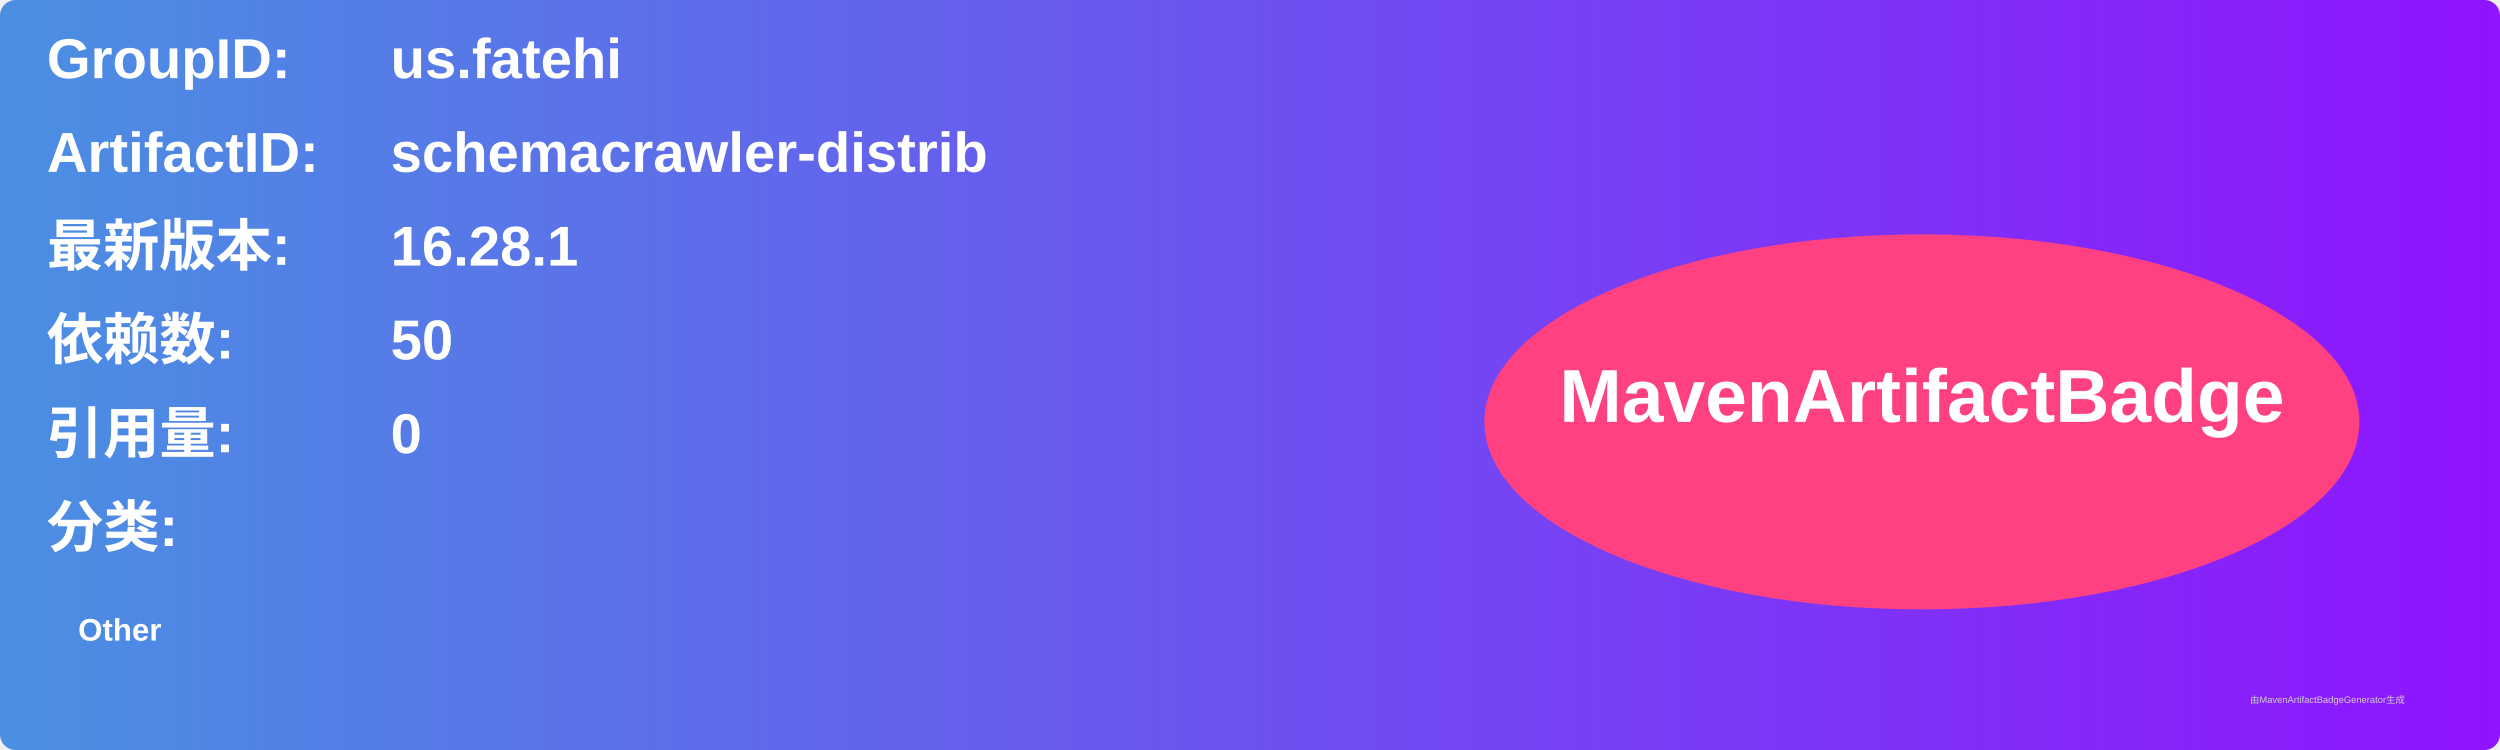
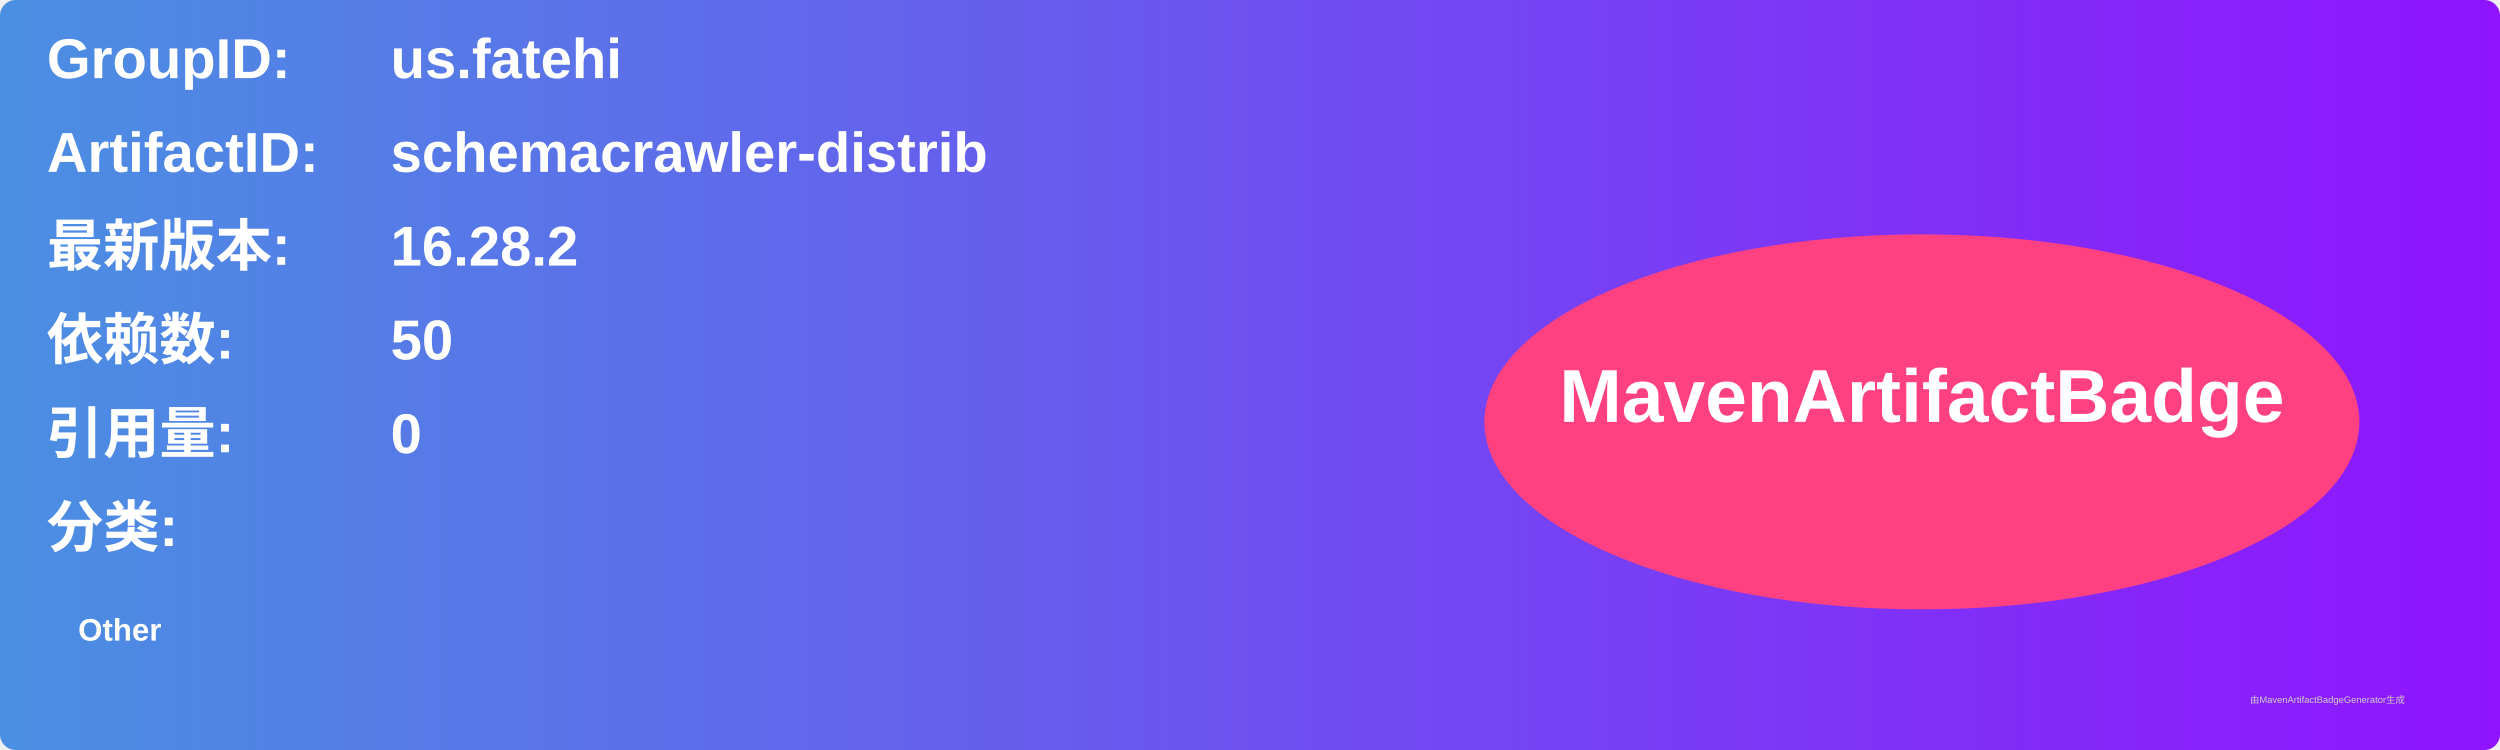
<svg xmlns="http://www.w3.org/2000/svg" width="800" height="240" viewBox="0 0 800 240">
  <linearGradient id="grad" x1="0%" y1="0%" x2="100%" y2="0%">
    <stop offset="0%" stop-color="#4a90e2" />
    <stop offset="100%" stop-color="#9013fe" />
  </linearGradient>
  <rect width="100%" height="100%" rx="5" ry="5" fill="url(#grad)" />
  <g transform="translate(15, 15)">
    <text x="0" y="10" font-family="Arial" font-size="18" fill="white" font-weight="bold" width="260">GroupID:</text>
    <text x="110" y="10" font-family="Arial" font-size="18" fill="white" font-weight="bold" width="460">us.fatehi</text>
    <text x="0" y="40" font-family="Arial" font-size="18" fill="white" font-weight="bold" width="260">ArtifactID:</text>
    <text x="110" y="40" font-family="Arial" font-size="18" fill="white" font-weight="bold" width="460">schemacrawler-distrib</text>
    <text x="0" y="70" font-family="Arial" font-size="18" fill="white" font-weight="bold">最新版本:</text>
    <text x="110" y="70" font-family="Arial" font-size="18" fill="white" font-weight="bold">
-       <tspan font-weight="bold">16.28.1</tspan>
+       <tspan font-weight="bold">16.28.2</tspan>
    </text>
    <text x="0" y="100" font-family="Arial" font-size="18" fill="white" font-weight="bold">依赖数: </text>
    <text x="110" y="100" font-family="Arial" font-size="18" fill="white">
      <tspan font-weight="bold">50</tspan>
    </text>
    <text x="0" y="130" font-family="Arial" font-size="18" fill="white" font-weight="bold">引用量: </text>
    <text x="110" y="130" font-family="Arial" font-size="18" fill="white">
      <tspan font-weight="bold">0</tspan>
    </text>
    <text x="0" y="160" font-family="Arial" font-size="18" fill="white" font-weight="bold">分类:</text>
    <text x="10" y="190" font-family="Arial" font-size="10" fill="white">
      <tspan font-weight="bold">Other</tspan>
    </text>
    <ellipse cx="600" cy="120" rx="140" ry="60" fill="#ff4081" />
    <text x="600" y="120" text-anchor="middle" font-family="Arial" font-size="24" fill="white" font-weight="bold">MavenArtifactBadge</text>
  </g>
  <text x="720" y="225" font-family="Arial" font-size="3" fill="#d0d0d0">由MavenArtifactBadgeGenerator生成</text>
</svg>
